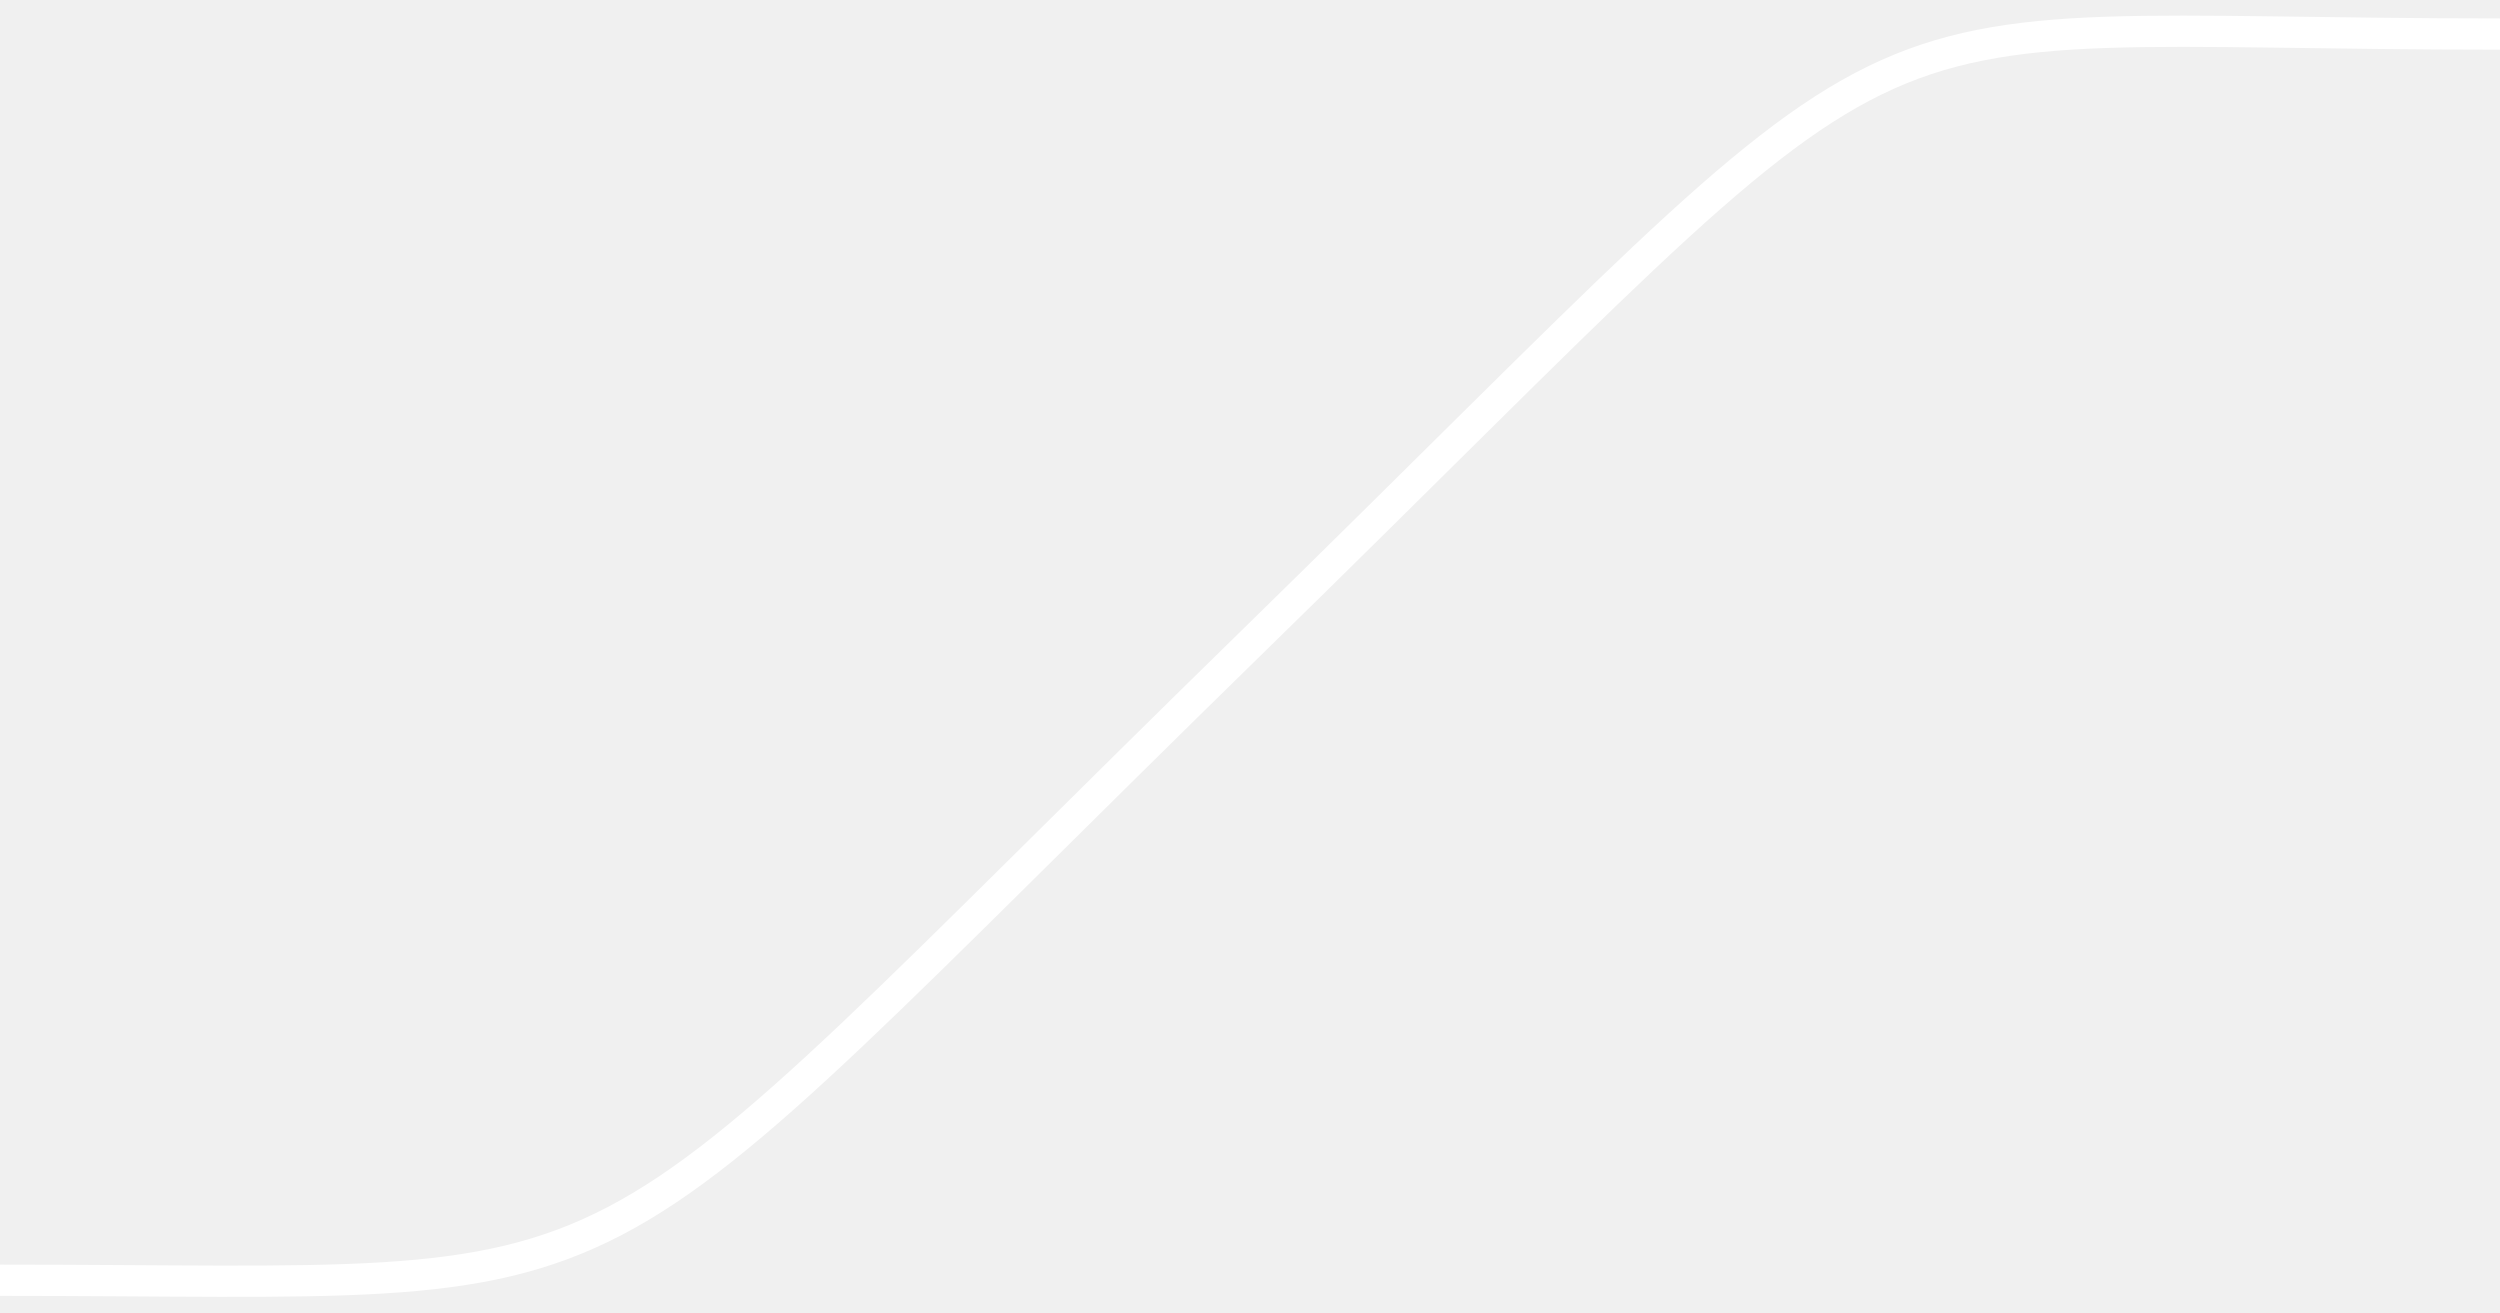
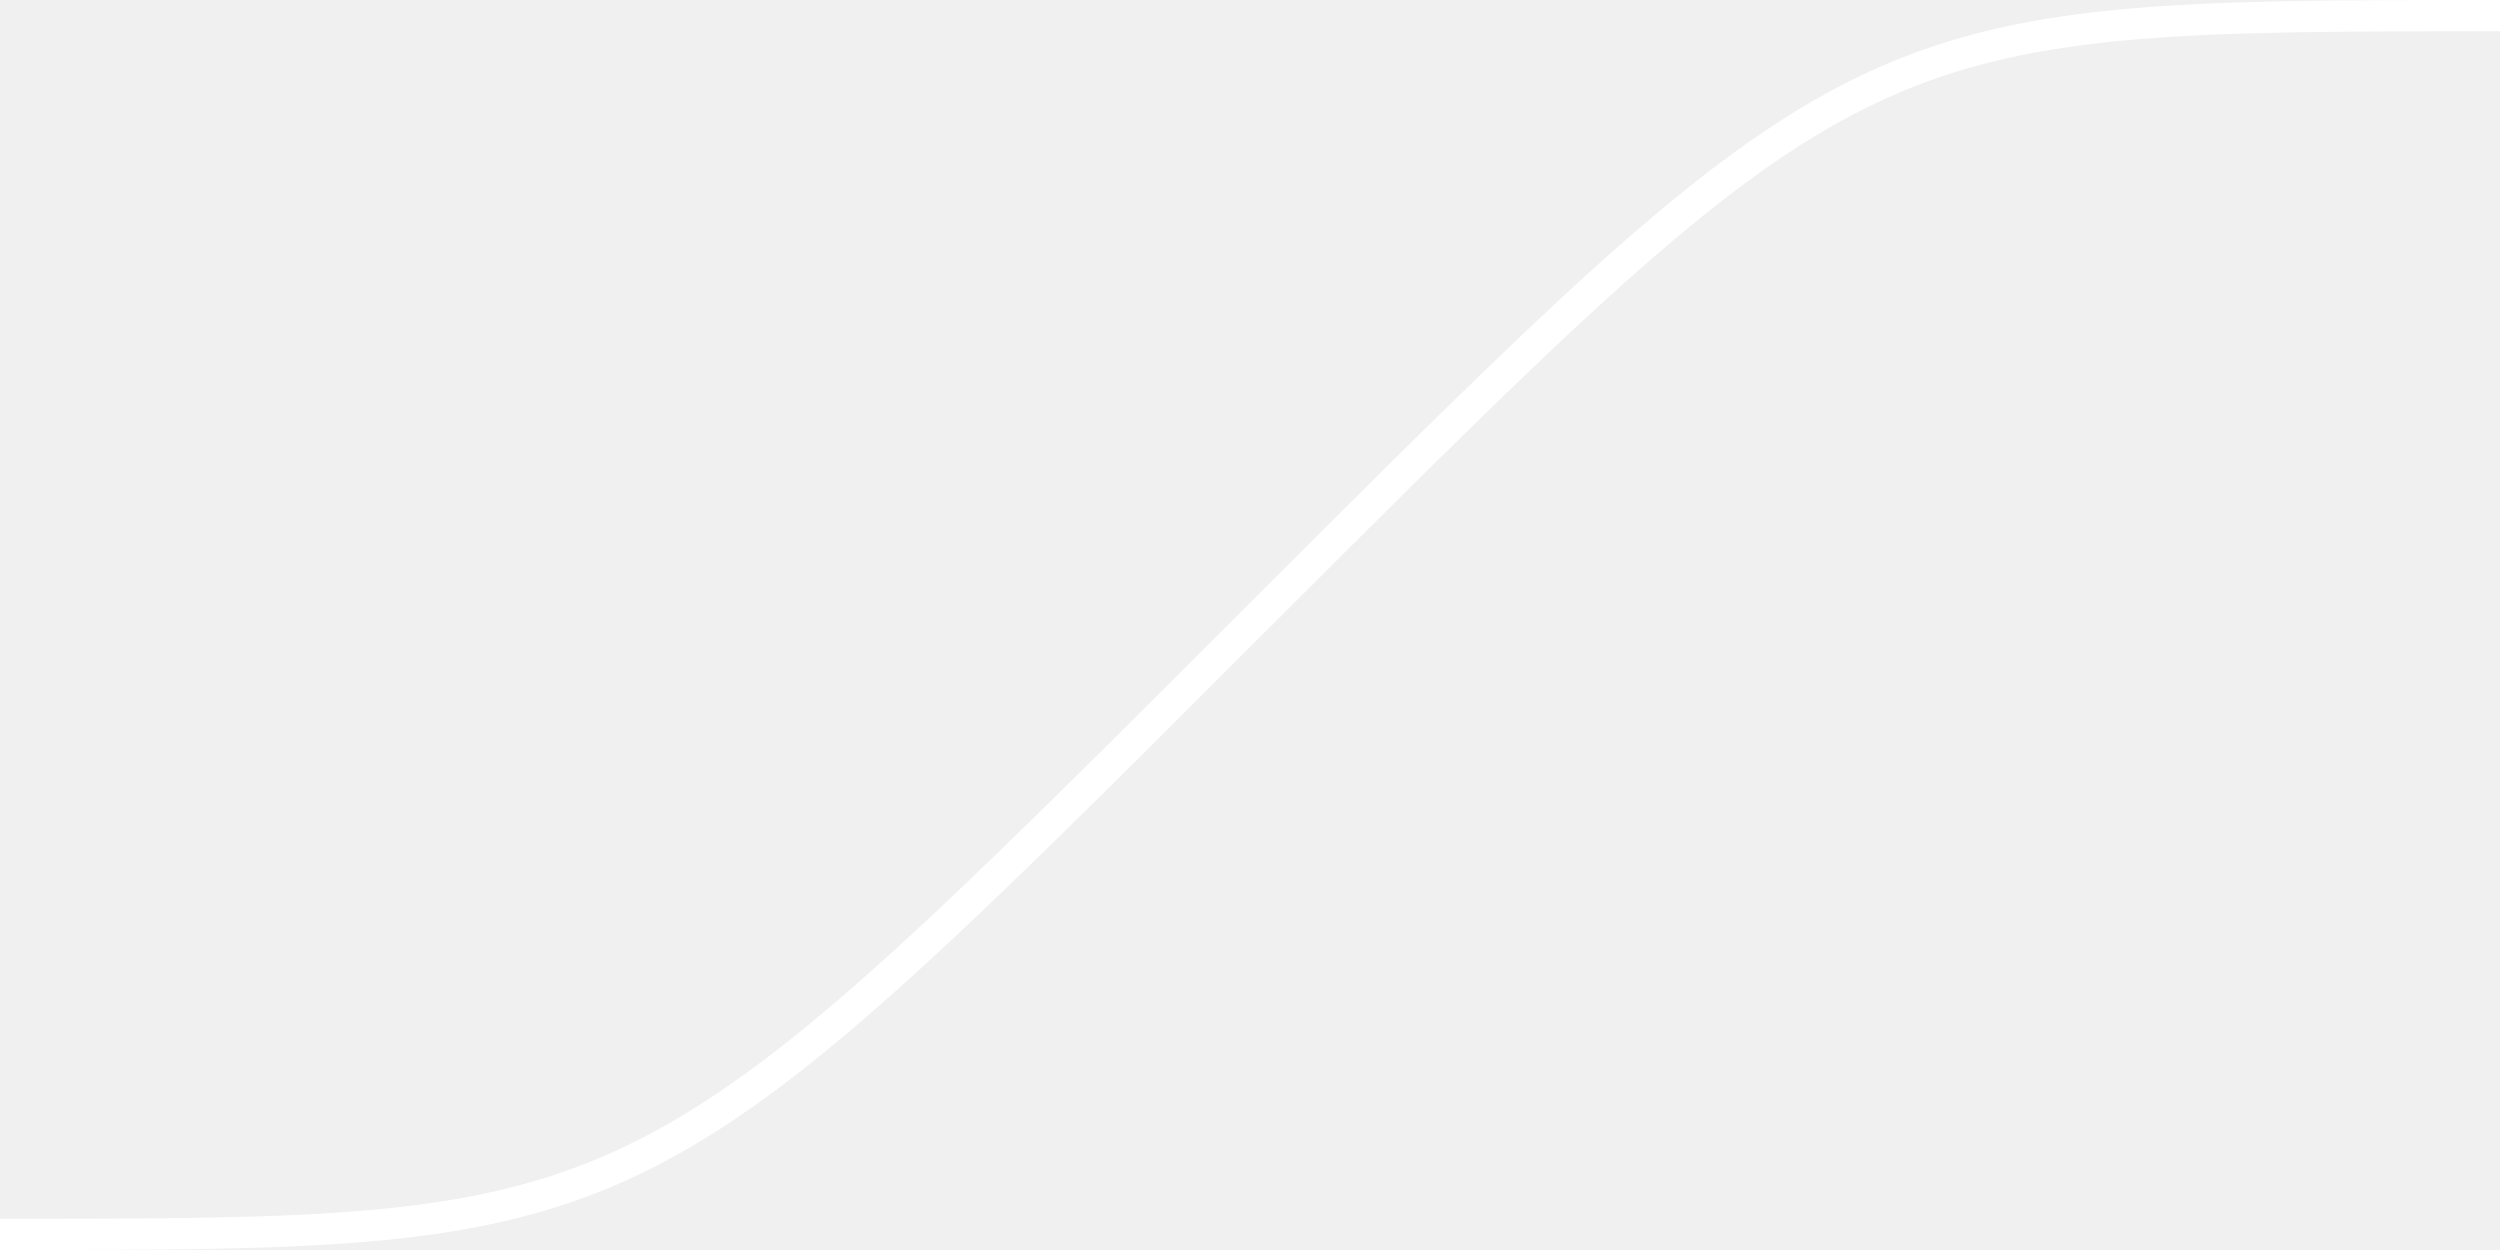
- <svg xmlns="http://www.w3.org/2000/svg" width="80" height="42" viewBox="0 0 80 42" fill="none">
-   <path d="M0 40.968C21.739 40.968 17.391 42.696 40 20.611C62.609 -1.473 57.391 1.092 80 1.09" vector-effect="non-scaling-stroke" stroke-width="1" stroke="white" stroke-opacity="1" />
+ <svg xmlns="http://www.w3.org/2000/svg" width="80" height="40" viewBox="0 0 80 40" fill="none">
+   <path d="M0 39.5C20.5 39.5 20.5 39.499 40 19.999C59.5 0.5 59.5 0.5 80 0.5" stroke="white" />
</svg>
